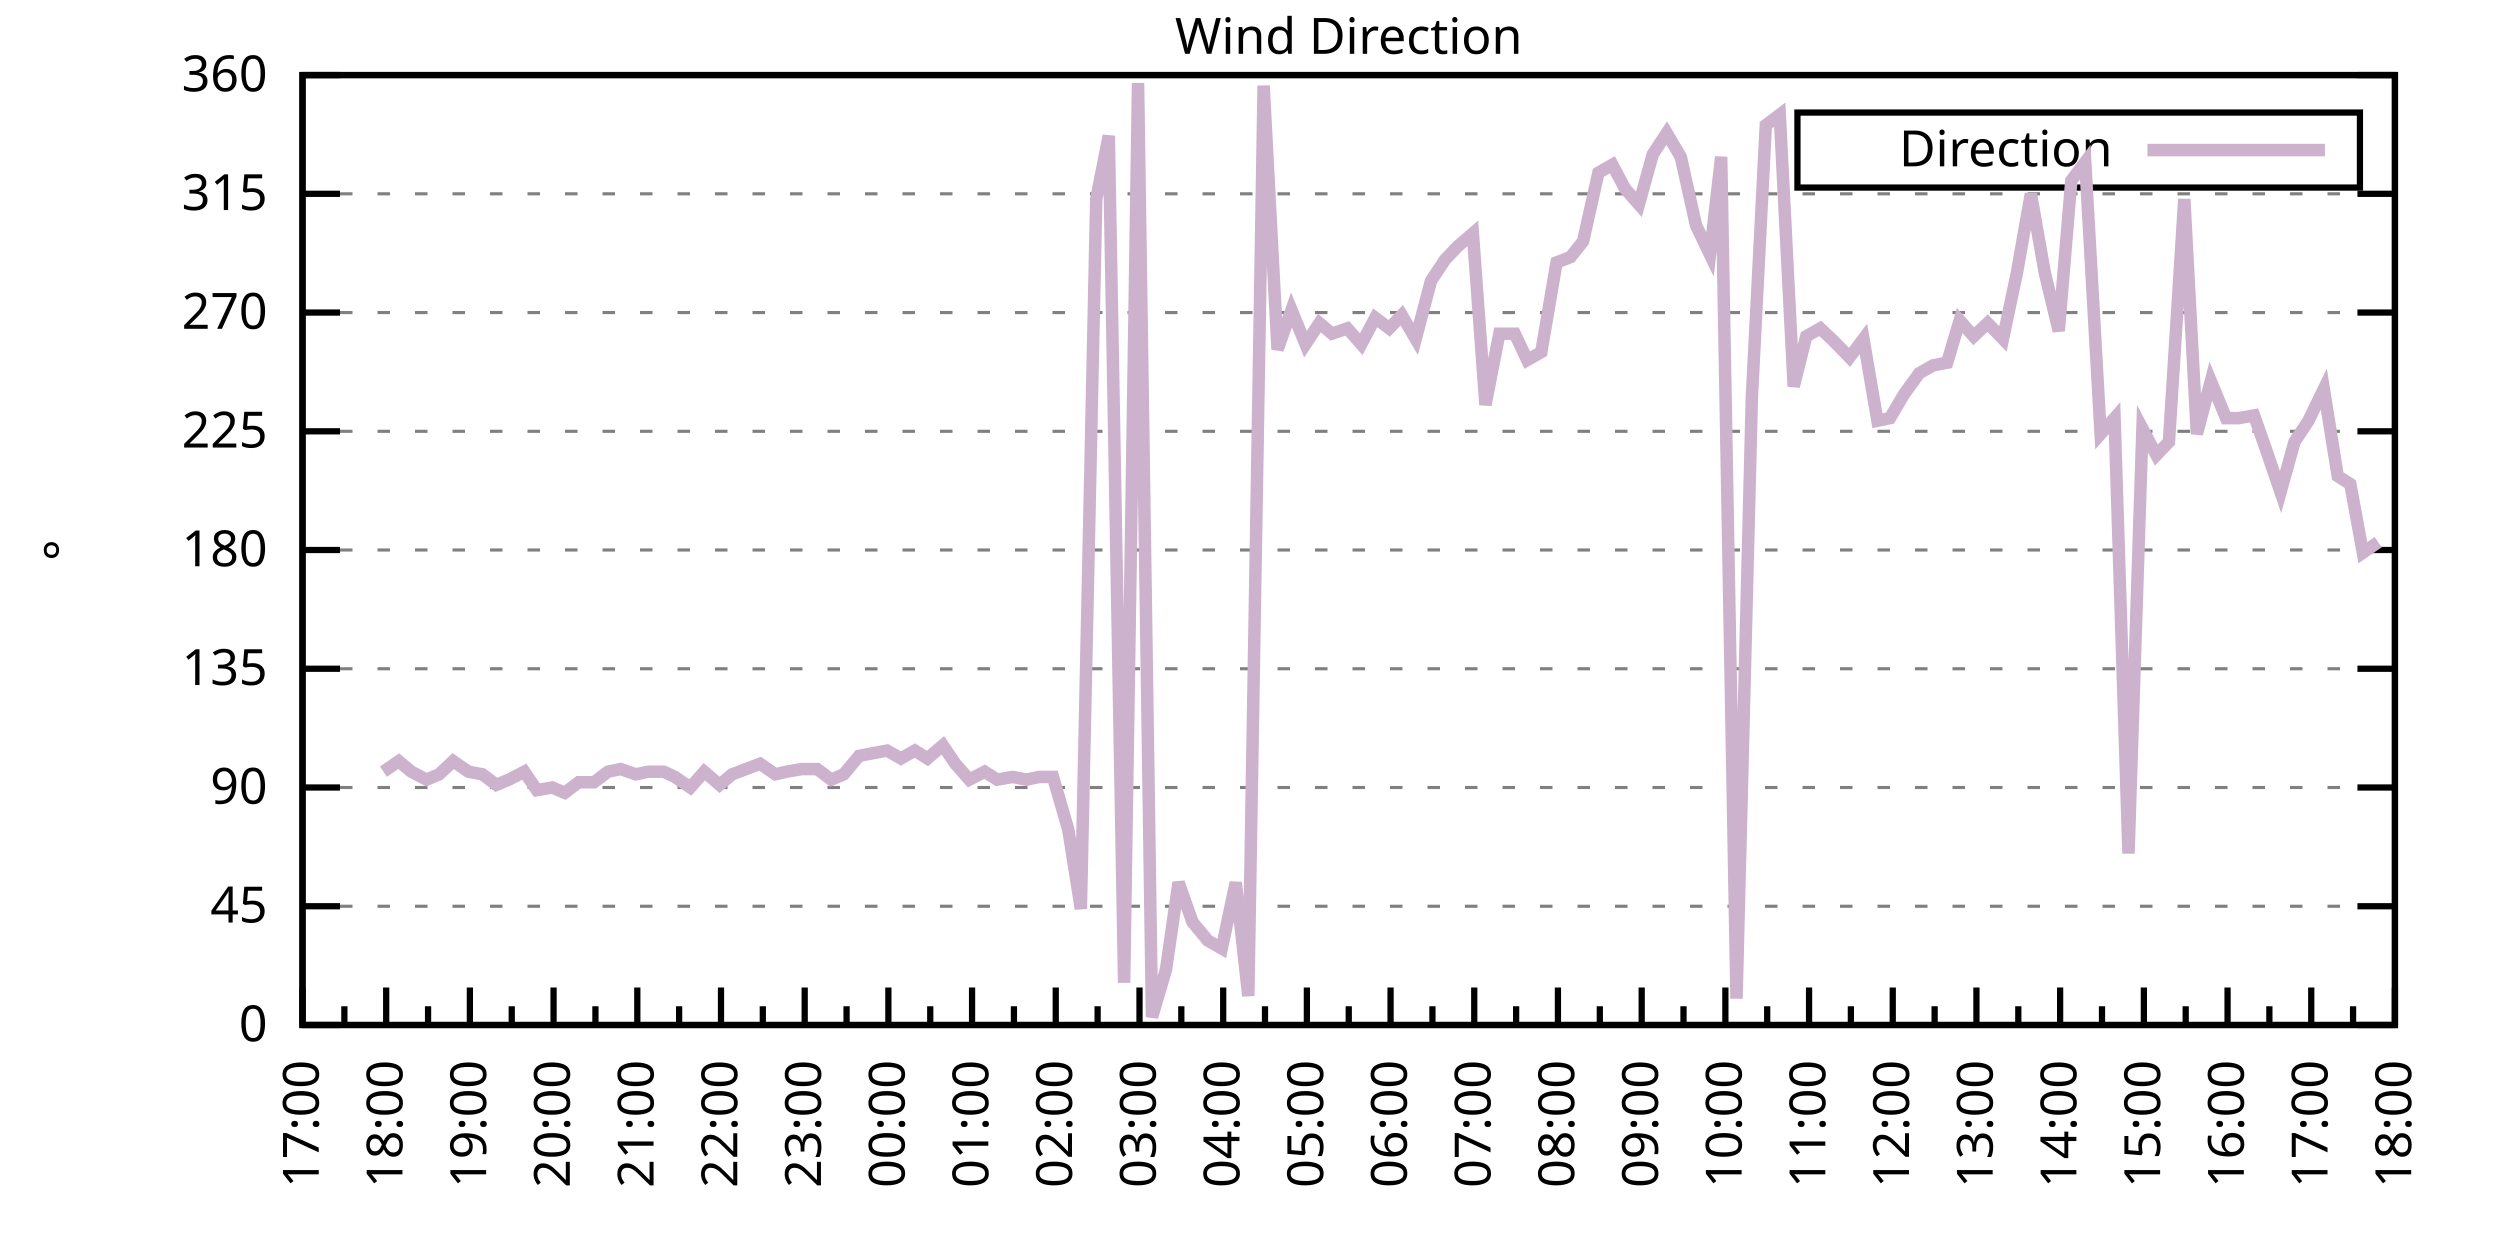
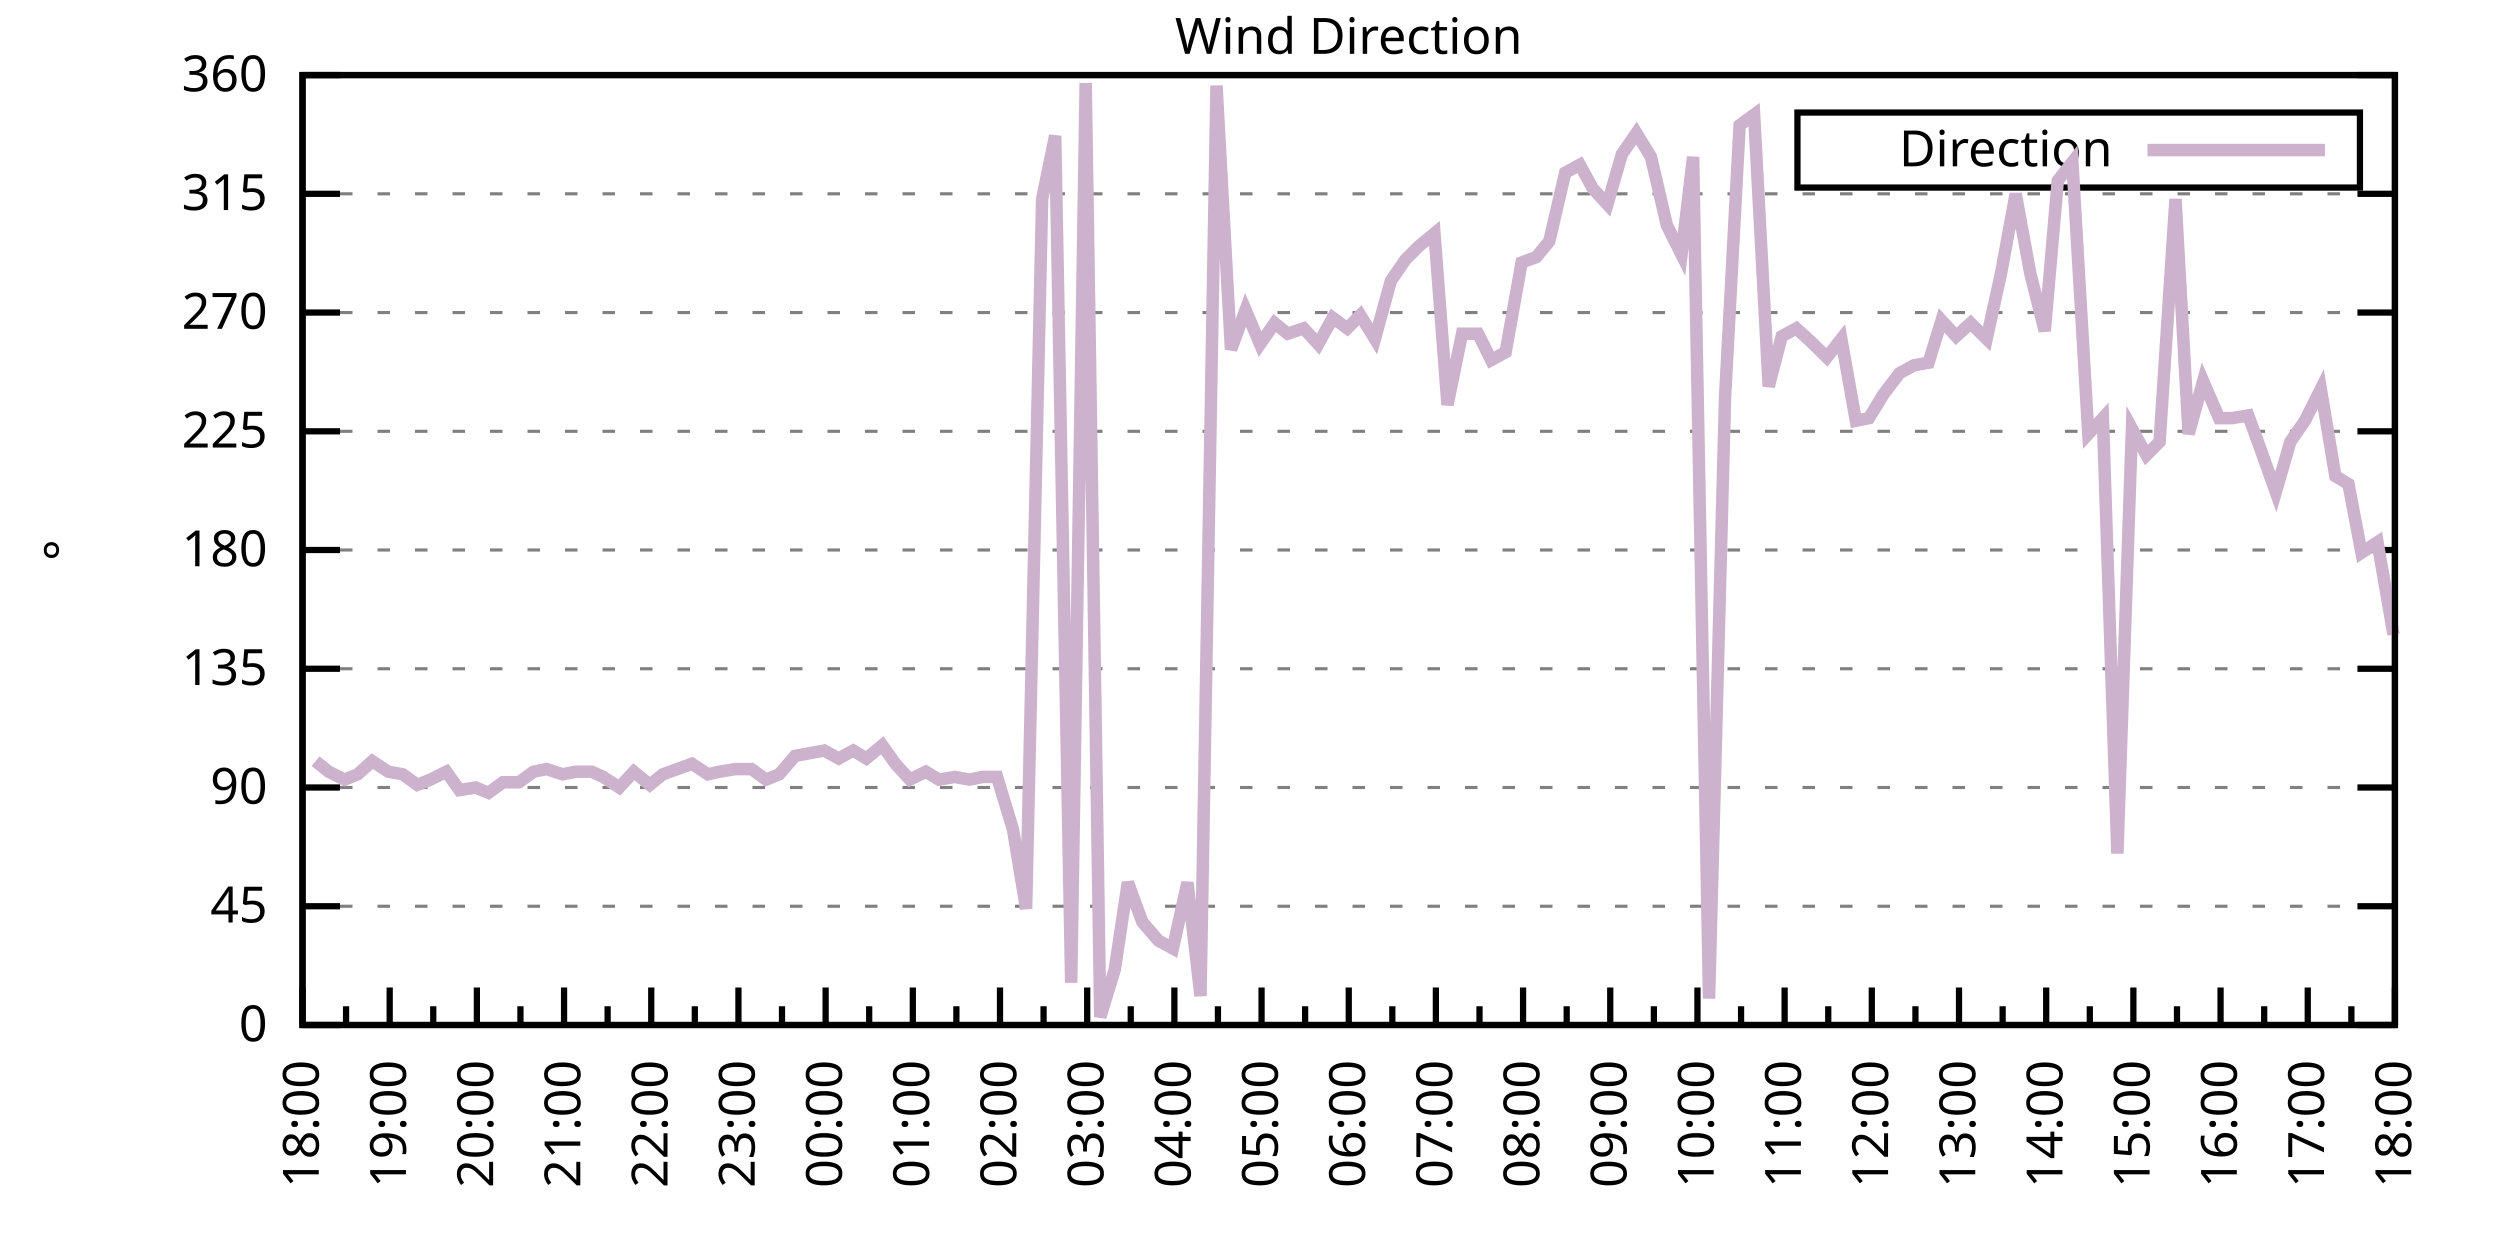
<svg xmlns="http://www.w3.org/2000/svg" xmlns:xlink="http://www.w3.org/1999/xlink" width="400" height="200" viewBox="0 0 400 200">
  <g id="gnuplot_canvas">
    <rect x="0" y="0" width="400" height="200" fill="none" />
    <defs>
      <circle id="gpDot" r="0.5" stroke-width="0.5" stroke="currentColor" />
      <path id="gpPt0" stroke-width="0.333" stroke="currentColor" d="M-1,0 h2 M0,-1 v2" />
      <path id="gpPt1" stroke-width="0.333" stroke="currentColor" d="M-1,-1 L1,1 M1,-1 L-1,1" />
      <path id="gpPt2" stroke-width="0.333" stroke="currentColor" d="M-1,0 L1,0 M0,-1 L0,1 M-1,-1 L1,1 M-1,1 L1,-1" />
      <rect id="gpPt3" stroke-width="0.333" stroke="currentColor" x="-1" y="-1" width="2" height="2" />
      <rect id="gpPt4" stroke-width="0.333" stroke="currentColor" fill="currentColor" x="-1" y="-1" width="2" height="2" />
      <circle id="gpPt5" stroke-width="0.333" stroke="currentColor" cx="0" cy="0" r="1" />
      <use xlink:href="#gpPt5" id="gpPt6" fill="currentColor" stroke="none" />
      <path id="gpPt7" stroke-width="0.333" stroke="currentColor" d="M0,-1.33 L-1.33,0.67 L1.33,0.67 z" />
      <use xlink:href="#gpPt7" id="gpPt8" fill="currentColor" stroke="none" />
      <use xlink:href="#gpPt7" id="gpPt9" stroke="currentColor" transform="rotate(180)" />
      <use xlink:href="#gpPt9" id="gpPt10" fill="currentColor" stroke="none" />
      <use xlink:href="#gpPt3" id="gpPt11" stroke="currentColor" transform="rotate(45)" />
      <use xlink:href="#gpPt11" id="gpPt12" fill="currentColor" stroke="none" />
      <path id="gpPt13" stroke-width="0.333" stroke="currentColor" d="M0,1.330 L1.265,0.411 L0.782,-1.067 L-0.782,-1.076 L-1.265,0.411 z" />
      <use xlink:href="#gpPt13" id="gpPt14" fill="currentColor" stroke="none" />
      <filter id="textbox" filterUnits="objectBoundingBox" x="0" y="0" height="1" width="1">
        <feFlood flood-color="white" flood-opacity="1" result="bgnd" />
        <feComposite in="SourceGraphic" in2="bgnd" operator="atop" />
      </filter>
      <filter id="greybox" filterUnits="objectBoundingBox" x="0" y="0" height="1" width="1">
        <feFlood flood-color="lightgrey" flood-opacity="1" result="grey" />
        <feComposite in="SourceGraphic" in2="grey" operator="atop" />
      </filter>
    </defs>
    <g fill="none" color="white" stroke="currentColor" stroke-width="1.00" stroke-linecap="butt" stroke-linejoin="miter">
</g>
    <g fill="none" color="black" stroke="currentColor" stroke-width="1.00" stroke-linecap="butt" stroke-linejoin="miter">
      <g stroke="none" shape-rendering="crispEdges">
        <polygon fill="rgb(255, 255, 255)" points="48.40,164.00 383.18,164.00 383.18,12.02 48.40,12.02 " />
      </g>
    </g>
    <g fill="none" color="black" stroke="currentColor" stroke-width="1.00" stroke-linecap="butt" stroke-linejoin="miter">
</g>
    <g fill="none" color="black" stroke="black" stroke-width="0.50" stroke-linecap="butt" stroke-linejoin="miter">
</g>
    <g fill="none" color="gray" stroke="currentColor" stroke-width="0.50" stroke-linecap="butt" stroke-linejoin="miter">
      <path stroke="gray" stroke-dasharray="2,4" class="gridline" d="M48.40,164.00 L383.19,164.00  " />
    </g>
    <g fill="none" color="gray" stroke="gray" stroke-width="1.00" stroke-linecap="butt" stroke-linejoin="miter">
</g>
    <g fill="none" color="black" stroke="currentColor" stroke-width="1.00" stroke-linecap="butt" stroke-linejoin="miter">
      <path stroke="black" d="M48.40,164.00 L54.40,164.00 M383.19,164.00 L377.19,164.00  " />
      <g transform="translate(42.80,166.60)" stroke="none" fill="black" font-family="Sans" font-size="8.00" text-anchor="end">
        <text>
          <tspan font-family="Sans"> 0</tspan>
        </text>
      </g>
    </g>
    <g fill="none" color="black" stroke="currentColor" stroke-width="1.00" stroke-linecap="butt" stroke-linejoin="miter">
</g>
    <g fill="none" color="black" stroke="black" stroke-width="0.50" stroke-linecap="butt" stroke-linejoin="miter">
</g>
    <g fill="none" color="gray" stroke="currentColor" stroke-width="0.50" stroke-linecap="butt" stroke-linejoin="miter">
      <path stroke="gray" stroke-dasharray="2,4" class="gridline" d="M48.40,145.00 L383.19,145.00  " />
    </g>
    <g fill="none" color="gray" stroke="gray" stroke-width="1.00" stroke-linecap="butt" stroke-linejoin="miter">
</g>
    <g fill="none" color="black" stroke="currentColor" stroke-width="1.00" stroke-linecap="butt" stroke-linejoin="miter">
      <path stroke="black" d="M48.40,145.00 L54.40,145.00 M383.19,145.00 L377.19,145.00  " />
      <g transform="translate(42.80,147.60)" stroke="none" fill="black" font-family="Sans" font-size="8.00" text-anchor="end">
        <text>
          <tspan font-family="Sans"> 45</tspan>
        </text>
      </g>
    </g>
    <g fill="none" color="black" stroke="currentColor" stroke-width="1.00" stroke-linecap="butt" stroke-linejoin="miter">
</g>
    <g fill="none" color="black" stroke="black" stroke-width="0.50" stroke-linecap="butt" stroke-linejoin="miter">
</g>
    <g fill="none" color="gray" stroke="currentColor" stroke-width="0.50" stroke-linecap="butt" stroke-linejoin="miter">
      <path stroke="gray" stroke-dasharray="2,4" class="gridline" d="M48.40,126.00 L383.19,126.00  " />
    </g>
    <g fill="none" color="gray" stroke="gray" stroke-width="1.00" stroke-linecap="butt" stroke-linejoin="miter">
</g>
    <g fill="none" color="black" stroke="currentColor" stroke-width="1.00" stroke-linecap="butt" stroke-linejoin="miter">
      <path stroke="black" d="M48.40,126.00 L54.40,126.00 M383.19,126.00 L377.19,126.00  " />
      <g transform="translate(42.80,128.60)" stroke="none" fill="black" font-family="Sans" font-size="8.00" text-anchor="end">
        <text>
          <tspan font-family="Sans"> 90</tspan>
        </text>
      </g>
    </g>
    <g fill="none" color="black" stroke="currentColor" stroke-width="1.00" stroke-linecap="butt" stroke-linejoin="miter">
</g>
    <g fill="none" color="black" stroke="black" stroke-width="0.50" stroke-linecap="butt" stroke-linejoin="miter">
</g>
    <g fill="none" color="gray" stroke="currentColor" stroke-width="0.50" stroke-linecap="butt" stroke-linejoin="miter">
      <path stroke="gray" stroke-dasharray="2,4" class="gridline" d="M48.40,107.00 L383.19,107.00  " />
    </g>
    <g fill="none" color="gray" stroke="gray" stroke-width="1.00" stroke-linecap="butt" stroke-linejoin="miter">
</g>
    <g fill="none" color="black" stroke="currentColor" stroke-width="1.00" stroke-linecap="butt" stroke-linejoin="miter">
      <path stroke="black" d="M48.40,107.00 L54.40,107.00 M383.19,107.00 L377.19,107.00  " />
      <g transform="translate(42.80,109.60)" stroke="none" fill="black" font-family="Sans" font-size="8.00" text-anchor="end">
        <text>
          <tspan font-family="Sans"> 135</tspan>
        </text>
      </g>
    </g>
    <g fill="none" color="black" stroke="currentColor" stroke-width="1.00" stroke-linecap="butt" stroke-linejoin="miter">
</g>
    <g fill="none" color="black" stroke="black" stroke-width="0.50" stroke-linecap="butt" stroke-linejoin="miter">
</g>
    <g fill="none" color="gray" stroke="currentColor" stroke-width="0.50" stroke-linecap="butt" stroke-linejoin="miter">
      <path stroke="gray" stroke-dasharray="2,4" class="gridline" d="M48.40,88.00 L383.19,88.00  " />
    </g>
    <g fill="none" color="gray" stroke="gray" stroke-width="1.00" stroke-linecap="butt" stroke-linejoin="miter">
</g>
    <g fill="none" color="black" stroke="currentColor" stroke-width="1.00" stroke-linecap="butt" stroke-linejoin="miter">
      <path stroke="black" d="M48.40,88.00 L54.40,88.00 M383.19,88.00 L377.19,88.00  " />
      <g transform="translate(42.80,90.60)" stroke="none" fill="black" font-family="Sans" font-size="8.00" text-anchor="end">
        <text>
          <tspan font-family="Sans"> 180</tspan>
        </text>
      </g>
    </g>
    <g fill="none" color="black" stroke="currentColor" stroke-width="1.00" stroke-linecap="butt" stroke-linejoin="miter">
</g>
    <g fill="none" color="black" stroke="black" stroke-width="0.50" stroke-linecap="butt" stroke-linejoin="miter">
</g>
    <g fill="none" color="gray" stroke="currentColor" stroke-width="0.50" stroke-linecap="butt" stroke-linejoin="miter">
      <path stroke="gray" stroke-dasharray="2,4" class="gridline" d="M48.40,69.01 L383.19,69.01  " />
    </g>
    <g fill="none" color="gray" stroke="gray" stroke-width="1.00" stroke-linecap="butt" stroke-linejoin="miter">
</g>
    <g fill="none" color="black" stroke="currentColor" stroke-width="1.00" stroke-linecap="butt" stroke-linejoin="miter">
      <path stroke="black" d="M48.40,69.01 L54.40,69.01 M383.19,69.01 L377.19,69.01  " />
      <g transform="translate(42.80,71.61)" stroke="none" fill="black" font-family="Sans" font-size="8.00" text-anchor="end">
        <text>
          <tspan font-family="Sans"> 225</tspan>
        </text>
      </g>
    </g>
    <g fill="none" color="black" stroke="currentColor" stroke-width="1.00" stroke-linecap="butt" stroke-linejoin="miter">
</g>
    <g fill="none" color="black" stroke="black" stroke-width="0.50" stroke-linecap="butt" stroke-linejoin="miter">
</g>
    <g fill="none" color="gray" stroke="currentColor" stroke-width="0.50" stroke-linecap="butt" stroke-linejoin="miter">
      <path stroke="gray" stroke-dasharray="2,4" class="gridline" d="M48.40,50.01 L383.19,50.01  " />
    </g>
    <g fill="none" color="gray" stroke="gray" stroke-width="1.00" stroke-linecap="butt" stroke-linejoin="miter">
</g>
    <g fill="none" color="black" stroke="currentColor" stroke-width="1.00" stroke-linecap="butt" stroke-linejoin="miter">
      <path stroke="black" d="M48.40,50.01 L54.40,50.01 M383.19,50.01 L377.19,50.01  " />
      <g transform="translate(42.80,52.61)" stroke="none" fill="black" font-family="Sans" font-size="8.00" text-anchor="end">
        <text>
          <tspan font-family="Sans"> 270</tspan>
        </text>
      </g>
    </g>
    <g fill="none" color="black" stroke="currentColor" stroke-width="1.00" stroke-linecap="butt" stroke-linejoin="miter">
</g>
    <g fill="none" color="black" stroke="black" stroke-width="0.50" stroke-linecap="butt" stroke-linejoin="miter">
</g>
    <g fill="none" color="gray" stroke="currentColor" stroke-width="0.50" stroke-linecap="butt" stroke-linejoin="miter">
      <path stroke="gray" stroke-dasharray="2,4" class="gridline" d="M48.40,31.01 L383.19,31.01  " />
    </g>
    <g fill="none" color="gray" stroke="gray" stroke-width="1.00" stroke-linecap="butt" stroke-linejoin="miter">
</g>
    <g fill="none" color="black" stroke="currentColor" stroke-width="1.00" stroke-linecap="butt" stroke-linejoin="miter">
      <path stroke="black" d="M48.40,31.01 L54.40,31.01 M383.19,31.01 L377.19,31.01  " />
      <g transform="translate(42.80,33.61)" stroke="none" fill="black" font-family="Sans" font-size="8.00" text-anchor="end">
        <text>
          <tspan font-family="Sans"> 315</tspan>
        </text>
      </g>
    </g>
    <g fill="none" color="black" stroke="currentColor" stroke-width="1.00" stroke-linecap="butt" stroke-linejoin="miter">
</g>
    <g fill="none" color="black" stroke="black" stroke-width="0.50" stroke-linecap="butt" stroke-linejoin="miter">
</g>
    <g fill="none" color="gray" stroke="currentColor" stroke-width="0.50" stroke-linecap="butt" stroke-linejoin="miter">
      <path stroke="gray" stroke-dasharray="2,4" class="gridline" d="M48.40,12.01 L383.19,12.01  " />
    </g>
    <g fill="none" color="gray" stroke="gray" stroke-width="1.00" stroke-linecap="butt" stroke-linejoin="miter">
</g>
    <g fill="none" color="black" stroke="currentColor" stroke-width="1.00" stroke-linecap="butt" stroke-linejoin="miter">
      <path stroke="black" d="M48.40,12.01 L54.40,12.01 M383.19,12.01 L377.19,12.01  " />
      <g transform="translate(42.80,14.61)" stroke="none" fill="black" font-family="Sans" font-size="8.00" text-anchor="end">
        <text>
          <tspan font-family="Sans"> 360</tspan>
        </text>
      </g>
    </g>
    <g fill="none" color="black" stroke="currentColor" stroke-width="1.00" stroke-linecap="butt" stroke-linejoin="miter">
      <path stroke="black" d="M48.40,164.00 L48.40,158.00  " />
      <g transform="translate(51.00,169.60) rotate(270)" stroke="none" fill="black" font-family="Sans" font-size="8.00" text-anchor="end">
        <text>
+           <tspan font-family="Sans">18:00</tspan>
+         </text>
+       </g>
+     </g>
+     <g fill="none" color="black" stroke="currentColor" stroke-width="1.00" stroke-linecap="butt" stroke-linejoin="miter">
+       <path stroke="black" d="M55.37,164.00 L55.37,161.00 M62.35,164.00 L62.35,158.00  " />
+       <g transform="translate(64.95,169.60) rotate(270)" stroke="none" fill="black" font-family="Sans" font-size="8.00" text-anchor="end">
+         <text>
+           <tspan font-family="Sans">19:00</tspan>
+         </text>
+       </g>
+     </g>
+     <g fill="none" color="black" stroke="currentColor" stroke-width="1.00" stroke-linecap="butt" stroke-linejoin="miter">
+       <path stroke="black" d="M69.32,164.00 L69.32,161.00 M76.30,164.00 L76.30,158.00  " />
+       <g transform="translate(78.90,169.60) rotate(270)" stroke="none" fill="black" font-family="Sans" font-size="8.00" text-anchor="end">
+         <text>
+           <tspan font-family="Sans">20:00</tspan>
+         </text>
+       </g>
+     </g>
+     <g fill="none" color="black" stroke="currentColor" stroke-width="1.00" stroke-linecap="butt" stroke-linejoin="miter">
+       <path stroke="black" d="M83.27,164.00 L83.27,161.00 M90.25,164.00 L90.25,158.00  " />
+       <g transform="translate(92.85,169.60) rotate(270)" stroke="none" fill="black" font-family="Sans" font-size="8.00" text-anchor="end">
+         <text>
+           <tspan font-family="Sans">21:00</tspan>
+         </text>
+       </g>
+     </g>
+     <g fill="none" color="black" stroke="currentColor" stroke-width="1.00" stroke-linecap="butt" stroke-linejoin="miter">
+       <path stroke="black" d="M97.22,164.00 L97.22,161.00 M104.20,164.00 L104.20,158.00  " />
+       <g transform="translate(106.80,169.60) rotate(270)" stroke="none" fill="black" font-family="Sans" font-size="8.00" text-anchor="end">
+         <text>
+           <tspan font-family="Sans">22:00</tspan>
+         </text>
+       </g>
+     </g>
+     <g fill="none" color="black" stroke="currentColor" stroke-width="1.00" stroke-linecap="butt" stroke-linejoin="miter">
+       <path stroke="black" d="M111.17,164.00 L111.17,161.00 M118.15,164.00 L118.15,158.00  " />
+       <g transform="translate(120.75,169.60) rotate(270)" stroke="none" fill="black" font-family="Sans" font-size="8.00" text-anchor="end">
+         <text>
+           <tspan font-family="Sans">23:00</tspan>
+         </text>
+       </g>
+     </g>
+     <g fill="none" color="black" stroke="currentColor" stroke-width="1.00" stroke-linecap="butt" stroke-linejoin="miter">
+       <path stroke="black" d="M125.12,164.00 L125.12,161.00 M132.10,164.00 L132.10,158.00  " />
+       <g transform="translate(134.70,169.60) rotate(270)" stroke="none" fill="black" font-family="Sans" font-size="8.00" text-anchor="end">
+         <text>
+           <tspan font-family="Sans">00:00</tspan>
+         </text>
+       </g>
+     </g>
+     <g fill="none" color="black" stroke="currentColor" stroke-width="1.00" stroke-linecap="butt" stroke-linejoin="miter">
+       <path stroke="black" d="M139.07,164.00 L139.07,161.00 M146.05,164.00 L146.05,158.00  " />
+       <g transform="translate(148.65,169.60) rotate(270)" stroke="none" fill="black" font-family="Sans" font-size="8.00" text-anchor="end">
+         <text>
+           <tspan font-family="Sans">01:00</tspan>
+         </text>
+       </g>
+     </g>
+     <g fill="none" color="black" stroke="currentColor" stroke-width="1.00" stroke-linecap="butt" stroke-linejoin="miter">
+       <path stroke="black" d="M153.02,164.00 L153.02,161.00 M160.00,164.00 L160.00,158.00  " />
+       <g transform="translate(162.60,169.60) rotate(270)" stroke="none" fill="black" font-family="Sans" font-size="8.00" text-anchor="end">
+         <text>
+           <tspan font-family="Sans">02:00</tspan>
+         </text>
+       </g>
+     </g>
+     <g fill="none" color="black" stroke="currentColor" stroke-width="1.00" stroke-linecap="butt" stroke-linejoin="miter">
+       <path stroke="black" d="M166.97,164.00 L166.97,161.00 M173.95,164.00 L173.95,158.00  " />
+       <g transform="translate(176.55,169.60) rotate(270)" stroke="none" fill="black" font-family="Sans" font-size="8.00" text-anchor="end">
+         <text>
+           <tspan font-family="Sans">03:00</tspan>
+         </text>
+       </g>
+     </g>
+     <g fill="none" color="black" stroke="currentColor" stroke-width="1.00" stroke-linecap="butt" stroke-linejoin="miter">
+       <path stroke="black" d="M180.92,164.00 L180.92,161.00 M187.90,164.00 L187.90,158.00  " />
+       <g transform="translate(190.50,169.60) rotate(270)" stroke="none" fill="black" font-family="Sans" font-size="8.00" text-anchor="end">
+         <text>
+           <tspan font-family="Sans">04:00</tspan>
+         </text>
+       </g>
+     </g>
+     <g fill="none" color="black" stroke="currentColor" stroke-width="1.00" stroke-linecap="butt" stroke-linejoin="miter">
+       <path stroke="black" d="M194.87,164.00 L194.87,161.00 M201.85,164.00 L201.85,158.00  " />
+       <g transform="translate(204.45,169.60) rotate(270)" stroke="none" fill="black" font-family="Sans" font-size="8.00" text-anchor="end">
+         <text>
+           <tspan font-family="Sans">05:00</tspan>
+         </text>
+       </g>
+     </g>
+     <g fill="none" color="black" stroke="currentColor" stroke-width="1.00" stroke-linecap="butt" stroke-linejoin="miter">
+       <path stroke="black" d="M208.82,164.00 L208.82,161.00 M215.80,164.00 L215.80,158.00  " />
+       <g transform="translate(218.40,169.60) rotate(270)" stroke="none" fill="black" font-family="Sans" font-size="8.00" text-anchor="end">
+         <text>
+           <tspan font-family="Sans">06:00</tspan>
+         </text>
+       </g>
+     </g>
+     <g fill="none" color="black" stroke="currentColor" stroke-width="1.00" stroke-linecap="butt" stroke-linejoin="miter">
+       <path stroke="black" d="M222.77,164.00 L222.77,161.00 M229.74,164.00 L229.74,158.00  " />
+       <g transform="translate(232.34,169.60) rotate(270)" stroke="none" fill="black" font-family="Sans" font-size="8.00" text-anchor="end">
+         <text>
+           <tspan font-family="Sans">07:00</tspan>
+         </text>
+       </g>
+     </g>
+     <g fill="none" color="black" stroke="currentColor" stroke-width="1.00" stroke-linecap="butt" stroke-linejoin="miter">
+       <path stroke="black" d="M236.72,164.00 L236.72,161.00 M243.69,164.00 L243.69,158.00  " />
+       <g transform="translate(246.29,169.60) rotate(270)" stroke="none" fill="black" font-family="Sans" font-size="8.00" text-anchor="end">
+         <text>
+           <tspan font-family="Sans">08:00</tspan>
+         </text>
+       </g>
+     </g>
+     <g fill="none" color="black" stroke="currentColor" stroke-width="1.00" stroke-linecap="butt" stroke-linejoin="miter">
+       <path stroke="black" d="M250.67,164.00 L250.67,161.00 M257.64,164.00 L257.64,158.00  " />
+       <g transform="translate(260.24,169.60) rotate(270)" stroke="none" fill="black" font-family="Sans" font-size="8.00" text-anchor="end">
+         <text>
+           <tspan font-family="Sans">09:00</tspan>
+         </text>
+       </g>
+     </g>
+     <g fill="none" color="black" stroke="currentColor" stroke-width="1.00" stroke-linecap="butt" stroke-linejoin="miter">
+       <path stroke="black" d="M264.62,164.00 L264.62,161.00 M271.59,164.00 L271.59,158.00  " />
+       <g transform="translate(274.19,169.60) rotate(270)" stroke="none" fill="black" font-family="Sans" font-size="8.00" text-anchor="end">
+         <text>
+           <tspan font-family="Sans">10:00</tspan>
+         </text>
+       </g>
+     </g>
+     <g fill="none" color="black" stroke="currentColor" stroke-width="1.00" stroke-linecap="butt" stroke-linejoin="miter">
+       <path stroke="black" d="M278.57,164.00 L278.57,161.00 M285.54,164.00 L285.54,158.00  " />
+       <g transform="translate(288.14,169.60) rotate(270)" stroke="none" fill="black" font-family="Sans" font-size="8.00" text-anchor="end">
+         <text>
+           <tspan font-family="Sans">11:00</tspan>
+         </text>
+       </g>
+     </g>
+     <g fill="none" color="black" stroke="currentColor" stroke-width="1.00" stroke-linecap="butt" stroke-linejoin="miter">
+       <path stroke="black" d="M292.52,164.00 L292.52,161.00 M299.49,164.00 L299.49,158.00  " />
+       <g transform="translate(302.09,169.60) rotate(270)" stroke="none" fill="black" font-family="Sans" font-size="8.00" text-anchor="end">
+         <text>
+           <tspan font-family="Sans">12:00</tspan>
+         </text>
+       </g>
+     </g>
+     <g fill="none" color="black" stroke="currentColor" stroke-width="1.00" stroke-linecap="butt" stroke-linejoin="miter">
+       <path stroke="black" d="M306.47,164.00 L306.47,161.00 M313.44,164.00 L313.44,158.00  " />
+       <g transform="translate(316.04,169.60) rotate(270)" stroke="none" fill="black" font-family="Sans" font-size="8.00" text-anchor="end">
+         <text>
+           <tspan font-family="Sans">13:00</tspan>
+         </text>
+       </g>
+     </g>
+     <g fill="none" color="black" stroke="currentColor" stroke-width="1.00" stroke-linecap="butt" stroke-linejoin="miter">
+       <path stroke="black" d="M320.42,164.00 L320.42,161.00 M327.39,164.00 L327.39,158.00  " />
+       <g transform="translate(329.99,169.60) rotate(270)" stroke="none" fill="black" font-family="Sans" font-size="8.00" text-anchor="end">
+         <text>
+           <tspan font-family="Sans">14:00</tspan>
+         </text>
+       </g>
+     </g>
+     <g fill="none" color="black" stroke="currentColor" stroke-width="1.00" stroke-linecap="butt" stroke-linejoin="miter">
+       <path stroke="black" d="M334.37,164.00 L334.37,161.00 M341.34,164.00 L341.34,158.00  " />
+       <g transform="translate(343.94,169.60) rotate(270)" stroke="none" fill="black" font-family="Sans" font-size="8.00" text-anchor="end">
+         <text>
+           <tspan font-family="Sans">15:00</tspan>
+         </text>
+       </g>
+     </g>
+     <g fill="none" color="black" stroke="currentColor" stroke-width="1.00" stroke-linecap="butt" stroke-linejoin="miter">
+       <path stroke="black" d="M348.32,164.00 L348.32,161.00 M355.29,164.00 L355.29,158.00  " />
+       <g transform="translate(357.89,169.60) rotate(270)" stroke="none" fill="black" font-family="Sans" font-size="8.00" text-anchor="end">
+         <text>
+           <tspan font-family="Sans">16:00</tspan>
+         </text>
+       </g>
+     </g>
+     <g fill="none" color="black" stroke="currentColor" stroke-width="1.00" stroke-linecap="butt" stroke-linejoin="miter">
+       <path stroke="black" d="M362.27,164.00 L362.27,161.00 M369.24,164.00 L369.24,158.00  " />
+       <g transform="translate(371.84,169.60) rotate(270)" stroke="none" fill="black" font-family="Sans" font-size="8.00" text-anchor="end">
+         <text>
          <tspan font-family="Sans">17:00</tspan>
        </text>
      </g>
    </g>
    <g fill="none" color="black" stroke="currentColor" stroke-width="1.00" stroke-linecap="butt" stroke-linejoin="miter">
-       <path stroke="black" d="M55.10,164.00 L55.10,161.00 M61.79,164.00 L61.79,158.00  " />
-       <g transform="translate(64.39,169.60) rotate(270)" stroke="none" fill="black" font-family="Sans" font-size="8.00" text-anchor="end">
-         <text>
-           <tspan font-family="Sans">18:00</tspan>
-         </text>
-       </g>
-     </g>
-     <g fill="none" color="black" stroke="currentColor" stroke-width="1.00" stroke-linecap="butt" stroke-linejoin="miter">
-       <path stroke="black" d="M68.49,164.00 L68.49,161.00 M75.18,164.00 L75.18,158.00  " />
-       <g transform="translate(77.78,169.60) rotate(270)" stroke="none" fill="black" font-family="Sans" font-size="8.00" text-anchor="end">
-         <text>
-           <tspan font-family="Sans">19:00</tspan>
-         </text>
-       </g>
-     </g>
-     <g fill="none" color="black" stroke="currentColor" stroke-width="1.00" stroke-linecap="butt" stroke-linejoin="miter">
-       <path stroke="black" d="M81.88,164.00 L81.88,161.00 M88.57,164.00 L88.57,158.00  " />
-       <g transform="translate(91.17,169.60) rotate(270)" stroke="none" fill="black" font-family="Sans" font-size="8.00" text-anchor="end">
-         <text>
-           <tspan font-family="Sans">20:00</tspan>
-         </text>
-       </g>
-     </g>
-     <g fill="none" color="black" stroke="currentColor" stroke-width="1.00" stroke-linecap="butt" stroke-linejoin="miter">
-       <path stroke="black" d="M95.27,164.00 L95.27,161.00 M101.97,164.00 L101.97,158.00  " />
-       <g transform="translate(104.57,169.60) rotate(270)" stroke="none" fill="black" font-family="Sans" font-size="8.00" text-anchor="end">
-         <text>
-           <tspan font-family="Sans">21:00</tspan>
-         </text>
-       </g>
-     </g>
-     <g fill="none" color="black" stroke="currentColor" stroke-width="1.00" stroke-linecap="butt" stroke-linejoin="miter">
-       <path stroke="black" d="M108.66,164.00 L108.66,161.00 M115.36,164.00 L115.36,158.00  " />
-       <g transform="translate(117.96,169.60) rotate(270)" stroke="none" fill="black" font-family="Sans" font-size="8.00" text-anchor="end">
-         <text>
-           <tspan font-family="Sans">22:00</tspan>
-         </text>
-       </g>
-     </g>
-     <g fill="none" color="black" stroke="currentColor" stroke-width="1.00" stroke-linecap="butt" stroke-linejoin="miter">
-       <path stroke="black" d="M122.05,164.00 L122.05,161.00 M128.75,164.00 L128.75,158.00  " />
-       <g transform="translate(131.35,169.60) rotate(270)" stroke="none" fill="black" font-family="Sans" font-size="8.00" text-anchor="end">
-         <text>
-           <tspan font-family="Sans">23:00</tspan>
-         </text>
-       </g>
-     </g>
-     <g fill="none" color="black" stroke="currentColor" stroke-width="1.00" stroke-linecap="butt" stroke-linejoin="miter">
-       <path stroke="black" d="M135.45,164.00 L135.45,161.00 M142.14,164.00 L142.14,158.00  " />
-       <g transform="translate(144.74,169.60) rotate(270)" stroke="none" fill="black" font-family="Sans" font-size="8.00" text-anchor="end">
-         <text>
-           <tspan font-family="Sans">00:00</tspan>
-         </text>
-       </g>
-     </g>
-     <g fill="none" color="black" stroke="currentColor" stroke-width="1.00" stroke-linecap="butt" stroke-linejoin="miter">
-       <path stroke="black" d="M148.84,164.00 L148.84,161.00 M155.53,164.00 L155.53,158.00  " />
-       <g transform="translate(158.13,169.60) rotate(270)" stroke="none" fill="black" font-family="Sans" font-size="8.00" text-anchor="end">
-         <text>
-           <tspan font-family="Sans">01:00</tspan>
-         </text>
-       </g>
-     </g>
-     <g fill="none" color="black" stroke="currentColor" stroke-width="1.00" stroke-linecap="butt" stroke-linejoin="miter">
-       <path stroke="black" d="M162.23,164.00 L162.23,161.00 M168.92,164.00 L168.92,158.00  " />
-       <g transform="translate(171.52,169.60) rotate(270)" stroke="none" fill="black" font-family="Sans" font-size="8.00" text-anchor="end">
-         <text>
-           <tspan font-family="Sans">02:00</tspan>
-         </text>
-       </g>
-     </g>
-     <g fill="none" color="black" stroke="currentColor" stroke-width="1.00" stroke-linecap="butt" stroke-linejoin="miter">
-       <path stroke="black" d="M175.62,164.00 L175.62,161.00 M182.32,164.00 L182.32,158.00  " />
-       <g transform="translate(184.92,169.60) rotate(270)" stroke="none" fill="black" font-family="Sans" font-size="8.00" text-anchor="end">
-         <text>
-           <tspan font-family="Sans">03:00</tspan>
-         </text>
-       </g>
-     </g>
-     <g fill="none" color="black" stroke="currentColor" stroke-width="1.00" stroke-linecap="butt" stroke-linejoin="miter">
-       <path stroke="black" d="M189.01,164.00 L189.01,161.00 M195.71,164.00 L195.71,158.00  " />
-       <g transform="translate(198.31,169.60) rotate(270)" stroke="none" fill="black" font-family="Sans" font-size="8.00" text-anchor="end">
-         <text>
-           <tspan font-family="Sans">04:00</tspan>
-         </text>
-       </g>
-     </g>
-     <g fill="none" color="black" stroke="currentColor" stroke-width="1.00" stroke-linecap="butt" stroke-linejoin="miter">
-       <path stroke="black" d="M202.40,164.00 L202.40,161.00 M209.10,164.00 L209.10,158.00  " />
-       <g transform="translate(211.70,169.60) rotate(270)" stroke="none" fill="black" font-family="Sans" font-size="8.00" text-anchor="end">
-         <text>
-           <tspan font-family="Sans">05:00</tspan>
-         </text>
-       </g>
-     </g>
-     <g fill="none" color="black" stroke="currentColor" stroke-width="1.00" stroke-linecap="butt" stroke-linejoin="miter">
-       <path stroke="black" d="M215.80,164.00 L215.80,161.00 M222.49,164.00 L222.49,158.00  " />
-       <g transform="translate(225.09,169.60) rotate(270)" stroke="none" fill="black" font-family="Sans" font-size="8.00" text-anchor="end">
-         <text>
-           <tspan font-family="Sans">06:00</tspan>
-         </text>
-       </g>
-     </g>
-     <g fill="none" color="black" stroke="currentColor" stroke-width="1.00" stroke-linecap="butt" stroke-linejoin="miter">
-       <path stroke="black" d="M229.19,164.00 L229.19,161.00 M235.88,164.00 L235.88,158.00  " />
-       <g transform="translate(238.48,169.60) rotate(270)" stroke="none" fill="black" font-family="Sans" font-size="8.00" text-anchor="end">
-         <text>
-           <tspan font-family="Sans">07:00</tspan>
-         </text>
-       </g>
-     </g>
-     <g fill="none" color="black" stroke="currentColor" stroke-width="1.00" stroke-linecap="butt" stroke-linejoin="miter">
-       <path stroke="black" d="M242.58,164.00 L242.58,161.00 M249.27,164.00 L249.27,158.00  " />
-       <g transform="translate(251.87,169.60) rotate(270)" stroke="none" fill="black" font-family="Sans" font-size="8.00" text-anchor="end">
-         <text>
-           <tspan font-family="Sans">08:00</tspan>
-         </text>
-       </g>
-     </g>
-     <g fill="none" color="black" stroke="currentColor" stroke-width="1.00" stroke-linecap="butt" stroke-linejoin="miter">
-       <path stroke="black" d="M255.97,164.00 L255.97,161.00 M262.67,164.00 L262.67,158.00  " />
-       <g transform="translate(265.27,169.60) rotate(270)" stroke="none" fill="black" font-family="Sans" font-size="8.00" text-anchor="end">
-         <text>
-           <tspan font-family="Sans">09:00</tspan>
-         </text>
-       </g>
-     </g>
-     <g fill="none" color="black" stroke="currentColor" stroke-width="1.00" stroke-linecap="butt" stroke-linejoin="miter">
-       <path stroke="black" d="M269.36,164.00 L269.36,161.00 M276.06,164.00 L276.06,158.00  " />
-       <g transform="translate(278.66,169.60) rotate(270)" stroke="none" fill="black" font-family="Sans" font-size="8.00" text-anchor="end">
-         <text>
-           <tspan font-family="Sans">10:00</tspan>
-         </text>
-       </g>
-     </g>
-     <g fill="none" color="black" stroke="currentColor" stroke-width="1.00" stroke-linecap="butt" stroke-linejoin="miter">
-       <path stroke="black" d="M282.75,164.00 L282.75,161.00 M289.45,164.00 L289.45,158.00  " />
-       <g transform="translate(292.05,169.60) rotate(270)" stroke="none" fill="black" font-family="Sans" font-size="8.00" text-anchor="end">
-         <text>
-           <tspan font-family="Sans">11:00</tspan>
-         </text>
-       </g>
-     </g>
-     <g fill="none" color="black" stroke="currentColor" stroke-width="1.00" stroke-linecap="butt" stroke-linejoin="miter">
-       <path stroke="black" d="M296.14,164.00 L296.14,161.00 M302.84,164.00 L302.84,158.00  " />
-       <g transform="translate(305.44,169.60) rotate(270)" stroke="none" fill="black" font-family="Sans" font-size="8.00" text-anchor="end">
-         <text>
-           <tspan font-family="Sans">12:00</tspan>
-         </text>
-       </g>
-     </g>
-     <g fill="none" color="black" stroke="currentColor" stroke-width="1.00" stroke-linecap="butt" stroke-linejoin="miter">
-       <path stroke="black" d="M309.54,164.00 L309.54,161.00 M316.23,164.00 L316.23,158.00  " />
-       <g transform="translate(318.83,169.60) rotate(270)" stroke="none" fill="black" font-family="Sans" font-size="8.00" text-anchor="end">
-         <text>
-           <tspan font-family="Sans">13:00</tspan>
-         </text>
-       </g>
-     </g>
-     <g fill="none" color="black" stroke="currentColor" stroke-width="1.00" stroke-linecap="butt" stroke-linejoin="miter">
-       <path stroke="black" d="M322.93,164.00 L322.93,161.00 M329.62,164.00 L329.62,158.00  " />
-       <g transform="translate(332.22,169.60) rotate(270)" stroke="none" fill="black" font-family="Sans" font-size="8.00" text-anchor="end">
-         <text>
-           <tspan font-family="Sans">14:00</tspan>
-         </text>
-       </g>
-     </g>
-     <g fill="none" color="black" stroke="currentColor" stroke-width="1.00" stroke-linecap="butt" stroke-linejoin="miter">
-       <path stroke="black" d="M336.32,164.00 L336.32,161.00 M343.02,164.00 L343.02,158.00  " />
-       <g transform="translate(345.62,169.60) rotate(270)" stroke="none" fill="black" font-family="Sans" font-size="8.00" text-anchor="end">
-         <text>
-           <tspan font-family="Sans">15:00</tspan>
-         </text>
-       </g>
-     </g>
-     <g fill="none" color="black" stroke="currentColor" stroke-width="1.00" stroke-linecap="butt" stroke-linejoin="miter">
-       <path stroke="black" d="M349.71,164.00 L349.71,161.00 M356.41,164.00 L356.41,158.00  " />
-       <g transform="translate(359.01,169.60) rotate(270)" stroke="none" fill="black" font-family="Sans" font-size="8.00" text-anchor="end">
-         <text>
-           <tspan font-family="Sans">16:00</tspan>
-         </text>
-       </g>
-     </g>
-     <g fill="none" color="black" stroke="currentColor" stroke-width="1.00" stroke-linecap="butt" stroke-linejoin="miter">
-       <path stroke="black" d="M363.10,164.00 L363.10,161.00 M369.80,164.00 L369.80,158.00  " />
-       <g transform="translate(372.40,169.60) rotate(270)" stroke="none" fill="black" font-family="Sans" font-size="8.00" text-anchor="end">
-         <text>
-           <tspan font-family="Sans">17:00</tspan>
-         </text>
-       </g>
-     </g>
-     <g fill="none" color="black" stroke="currentColor" stroke-width="1.00" stroke-linecap="butt" stroke-linejoin="miter">
-       <path stroke="black" d="M376.49,164.00 L376.49,161.00 M383.19,164.00 L383.19,158.00  " />
+       <path stroke="black" d="M376.22,164.00 L376.22,161.00 M383.19,164.00 L383.19,158.00  " />
      <g transform="translate(385.79,169.60) rotate(270)" stroke="none" fill="black" font-family="Sans" font-size="8.00" text-anchor="end">
        <text>
          <tspan font-family="Sans">18:00</tspan>
        </text>
      </g>
    </g>
    <g fill="none" color="black" stroke="currentColor" stroke-width="1.00" stroke-linecap="butt" stroke-linejoin="miter">
</g>
    <g fill="none" color="black" stroke="currentColor" stroke-width="1.00" stroke-linecap="butt" stroke-linejoin="miter">
      <path stroke="black" d="M48.40,12.01 L48.40,164.00 L383.19,164.00 L383.19,12.01 L48.40,12.01 Z  " />
    </g>
    <g fill="none" color="black" stroke="currentColor" stroke-width="1.00" stroke-linecap="butt" stroke-linejoin="miter">
      <g transform="translate(12.80,88.01) rotate(270)" stroke="none" fill="black" font-family="Sans" font-size="8.00" text-anchor="middle">
        <text>
          <tspan font-family="Sans">°</tspan>
        </text>
      </g>
    </g>
    <g fill="none" color="black" stroke="currentColor" stroke-width="1.00" stroke-linecap="butt" stroke-linejoin="miter">
</g>
    <g fill="none" color="black" stroke="currentColor" stroke-width="1.00" stroke-linecap="butt" stroke-linejoin="miter">
      <path stroke="black" d="M287.59,30.01 L287.59,18.01 L377.59,18.01 L377.59,30.01 L287.59,30.01 Z  " />
    </g>
    <g id="Wind_direction_plot_1">
      <g fill="none" color="white" stroke="black" stroke-width="2.00" stroke-linecap="butt" stroke-linejoin="miter">
</g>
      <g fill="none" color="black" stroke="currentColor" stroke-width="2.00" stroke-linecap="butt" stroke-linejoin="miter">
        <g transform="translate(337.99,26.61)" stroke="none" fill="black" font-family="Sans" font-size="8.00" text-anchor="end">
          <text>
            <tspan font-family="Sans">Direction</tspan>
          </text>
        </g>
      </g>
      <g fill="none" color="black" stroke="currentColor" stroke-width="2.00" stroke-linecap="butt" stroke-linejoin="miter">
-         <path stroke="rgb(204, 178, 204)" d="M343.59,24.01 L371.99,24.01 M61.35,123.47 L63.80,121.78 L65.81,123.47 L68.26,124.74 L70.27,123.89 L72.50,121.78   L74.96,123.47 L77.19,123.89 L79.42,125.58 L81.43,124.74 L83.89,123.47 L85.90,126.42 L88.35,126.00 L90.36,126.85   L92.59,125.16 L95.05,125.16 L97.28,123.47 L99.29,123.05 L101.74,123.89 L103.75,123.47 L106.21,123.47 L107.99,124.31   L110.45,126.00 L112.68,123.47 L115.13,125.58 L117.14,123.89 L119.38,123.05 L121.61,122.20 L124.06,123.89 L125.85,123.47   L128.30,123.05 L130.76,123.05 L132.99,124.74 L135.00,123.89 L137.45,120.94 L139.69,120.51 L141.92,120.09 L144.15,121.36   L146.38,120.09 L148.39,121.36 L150.85,119.25 L152.85,122.20 L155.09,124.74 L157.54,123.47 L159.55,124.74 L162.01,124.31   L164.24,124.74 L166.25,124.31 L168.48,124.31 L170.93,132.76 L172.94,145.42 L175.40,31.85 L177.41,21.72 L179.86,157.24   L182.09,13.28 L184.32,162.73 L186.56,155.13 L188.57,141.20 L190.80,147.53 L193.25,150.49 L195.48,151.76 L197.72,141.20   L199.73,159.36 L202.18,13.70 L204.41,55.92 L206.64,49.59 L208.88,55.07 L211.11,51.70 L213.12,53.39 L215.57,52.54   L217.80,55.07 L220.04,50.85 L222.27,52.54 L224.28,50.43 L226.51,54.23 L228.96,44.94 L231.20,41.56 L233.20,39.45   L235.66,37.34 L237.67,64.78 L239.90,53.39 L242.36,53.39 L244.36,57.61 L246.60,56.34 L249.05,41.99 L251.28,41.14   L253.29,38.61 L255.75,27.63 L257.98,26.36 L259.99,30.16 L262.22,32.70 L264.45,24.68 L266.68,21.30 L268.92,25.10   L271.37,36.08 L273.60,40.72 L275.39,25.10 L277.84,159.78 L280.30,63.52 L282.53,20.03 L284.76,18.34 L286.99,61.83   L289.00,53.81 L291.23,52.54 L293.47,54.65 L295.92,57.18 L298.15,54.23 L300.39,67.32 L302.39,66.90 L304.63,63.10   L307.08,59.72 L309.31,58.45 L311.54,58.03 L313.55,51.27 L315.79,53.81 L318.02,51.70 L320.47,54.23 L322.70,43.67   L324.94,31.01 L327.17,43.67 L329.40,52.96 L331.41,28.90 L333.64,25.94 L336.10,69.43 L338.33,66.90 L340.56,136.56   L342.79,68.58 L345.02,72.81 L347.03,70.70 L349.49,31.85 L351.50,69.43 L353.73,60.98 L356.18,66.90 L358.19,66.90   L360.65,66.47 L362.43,71.54 L364.89,78.72 L367.12,70.70 L369.35,67.32 L371.81,62.25 L374.04,76.18 L376.05,77.45   L378.06,88.43 L380.51,86.74  " />
+         <path stroke="rgb(204, 178, 204)" d="M343.59,24.01 L371.99,24.01 M50.49,121.78 L52.58,123.47 L55.14,124.74 L57.23,123.89 L59.56,121.78 L62.12,123.47   L64.44,123.89 L66.77,125.58 L68.86,124.74 L71.42,123.47 L73.51,126.42 L76.07,126.00 L78.16,126.85 L80.48,125.16   L83.04,125.16 L85.37,123.47 L87.46,123.05 L90.02,123.89 L92.11,123.47 L94.67,123.47 L96.53,124.31 L99.08,126.00   L101.41,123.47 L103.97,125.58 L106.06,123.89 L108.38,123.05 L110.71,122.20 L113.27,123.89 L115.13,123.47 L117.68,123.05   L120.24,123.05 L122.57,124.74 L124.66,123.89 L127.22,120.94 L129.54,120.51 L131.87,120.09 L134.19,121.36 L136.51,120.09   L138.61,121.36 L141.16,119.25 L143.26,122.20 L145.58,124.74 L148.14,123.47 L150.23,124.74 L152.79,124.31 L155.11,124.74   L157.21,124.31 L159.53,124.31 L162.09,132.76 L164.18,145.42 L166.74,31.85 L168.83,21.72 L171.39,157.24 L173.71,13.28   L176.04,162.73 L178.36,155.13 L180.46,141.20 L182.78,147.53 L185.34,150.49 L187.66,151.76 L189.99,141.20 L192.08,159.36   L194.64,13.70 L196.96,55.92 L199.29,49.59 L201.61,55.07 L203.94,51.70 L206.03,53.39 L208.59,52.54 L210.91,55.07   L213.24,50.85 L215.56,52.54 L217.65,50.43 L219.98,54.23 L222.54,44.94 L224.86,41.56 L226.95,39.45 L229.51,37.34   L231.60,64.78 L233.93,53.39 L236.49,53.39 L238.58,57.61 L240.90,56.34 L243.46,41.99 L245.79,41.14 L247.88,38.61   L250.44,27.63 L252.76,26.36 L254.85,30.16 L257.18,32.70 L259.50,24.68 L261.83,21.30 L264.15,25.10 L266.71,36.08   L269.04,40.72 L270.90,25.10 L273.45,159.78 L276.01,63.52 L278.34,20.03 L280.66,18.34 L282.99,61.83 L285.08,53.81   L287.40,52.54 L289.73,54.65 L292.29,57.18 L294.61,54.23 L296.94,67.32 L299.03,66.90 L301.35,63.10 L303.91,59.72   L306.23,58.45 L308.56,58.03 L310.65,51.27 L312.98,53.81 L315.30,51.70 L317.86,54.23 L320.18,43.67 L322.51,31.01   L324.83,43.67 L327.16,52.96 L329.25,28.90 L331.58,25.94 L334.13,69.43 L336.46,66.90 L338.78,136.56 L341.11,68.58   L343.43,72.81 L345.53,70.70 L348.08,31.85 L350.18,69.43 L352.50,60.98 L355.06,66.90 L357.15,66.90 L359.71,66.47   L361.57,71.54 L364.13,78.72 L366.45,70.70 L368.78,67.32 L371.33,62.25 L373.66,76.18 L375.75,77.45 L377.84,88.43   L380.40,86.74 L382.96,101.52  " />
      </g>
    </g>
    <g fill="none" color="black" stroke="currentColor" stroke-width="2.00" stroke-linecap="butt" stroke-linejoin="miter">
</g>
    <g fill="none" color="black" stroke="black" stroke-width="1.00" stroke-linecap="butt" stroke-linejoin="miter">
</g>
    <g fill="none" color="black" stroke="currentColor" stroke-width="1.00" stroke-linecap="butt" stroke-linejoin="miter">
      <path stroke="black" d="M48.40,12.01 L48.40,164.00 L383.19,164.00 L383.19,12.01 L48.40,12.01 Z  " />
    </g>
    <g fill="none" color="black" stroke="currentColor" stroke-width="1.00" stroke-linecap="butt" stroke-linejoin="miter">
      <g transform="translate(215.79,8.61)" stroke="none" fill="black" font-family="Sans" font-size="8.00" text-anchor="middle">
        <text>
          <tspan font-family="Sans">Wind Direction</tspan>
        </text>
      </g>
    </g>
    <g fill="none" color="black" stroke="currentColor" stroke-width="1.00" stroke-linecap="butt" stroke-linejoin="miter">
</g>
  </g>
</svg>
